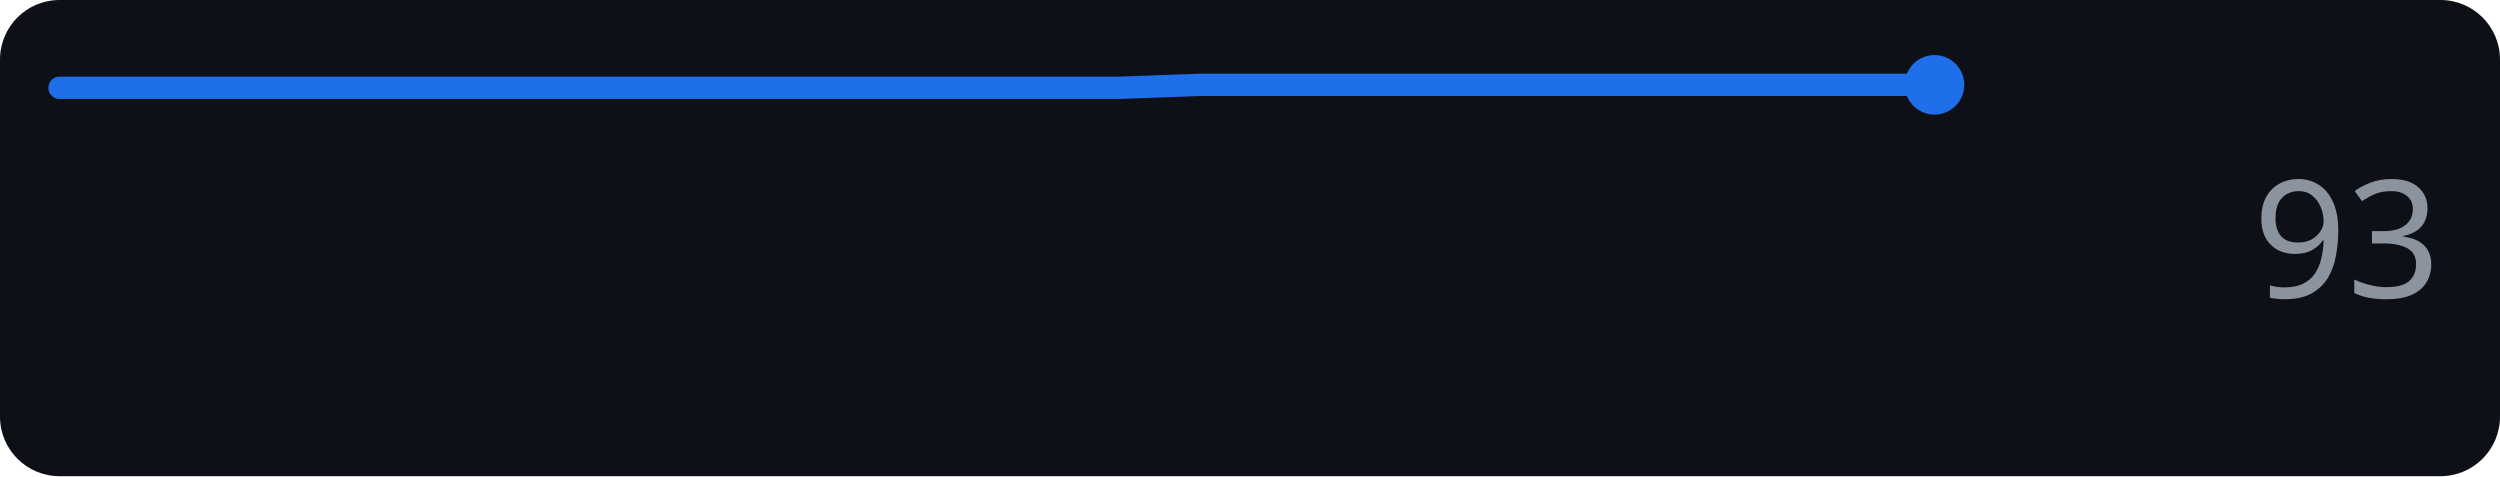
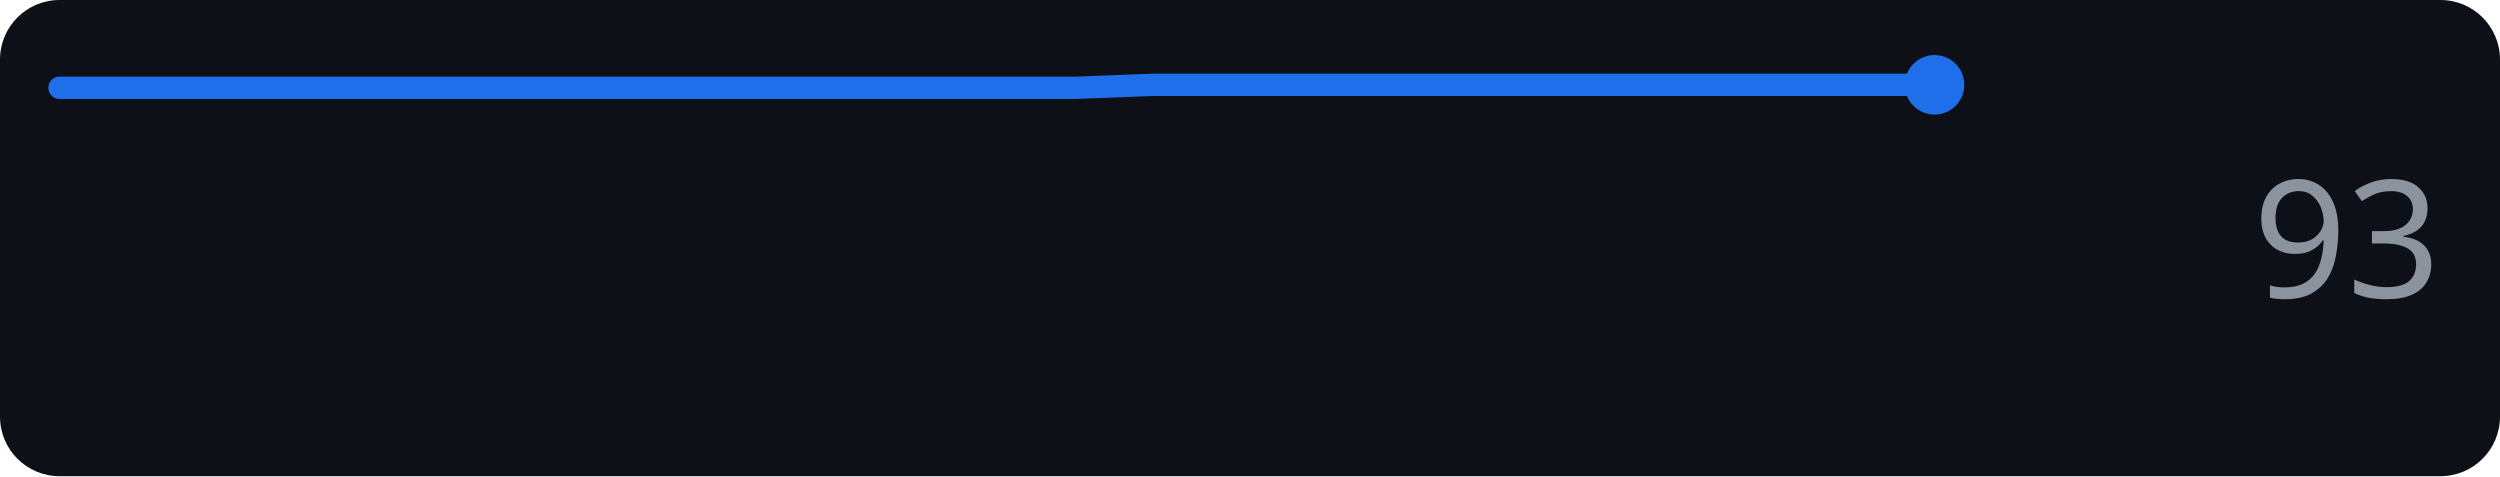
<svg xmlns="http://www.w3.org/2000/svg" width="168" height="32" role="img" aria-label="anthropic.com score over time">
  <rect width="168" height="32" rx="4" fill="#0d1117" />
-   <polyline points="4.0,5.9 9.5,5.9 15.0,5.9 20.4,5.9 25.9,5.9 31.4,5.9 36.9,5.9 42.3,5.9 47.8,5.9 53.3,5.9 58.8,5.9 64.3,5.9 69.7,5.9 75.2,5.9 80.7,5.7 86.2,5.7 91.7,5.7 97.1,5.7 102.6,5.7 108.1,5.7 113.6,5.7 119.0,5.7 124.5,5.7 130.0,5.7" fill="none" stroke="#1f6feb" stroke-width="1.5" stroke-linejoin="round" stroke-linecap="round" />
+   <polyline points="4.0,5.9 9.3,5.9 14.5,5.9 19.8,5.9 25.0,5.9 30.3,5.9 35.5,5.9 40.8,5.9 46.0,5.9 51.3,5.9 56.5,5.9 61.8,5.9 67.0,5.9 72.3,5.9 77.5,5.7 82.8,5.7 88.0,5.7 93.3,5.7 98.5,5.7 103.8,5.7 109.0,5.7 114.3,5.7 119.5,5.7 124.8,5.7 130.0,5.7" fill="none" stroke="#1f6feb" stroke-width="1.5" stroke-linejoin="round" stroke-linecap="round" />
  <circle cx="130.0" cy="5.7" r="2" fill="#1f6feb" />
  <text x="164" y="20" text-anchor="end" font-family="Verdana,Geneva,sans-serif" font-size="11" fill="#8b949e">93</text>
</svg>
